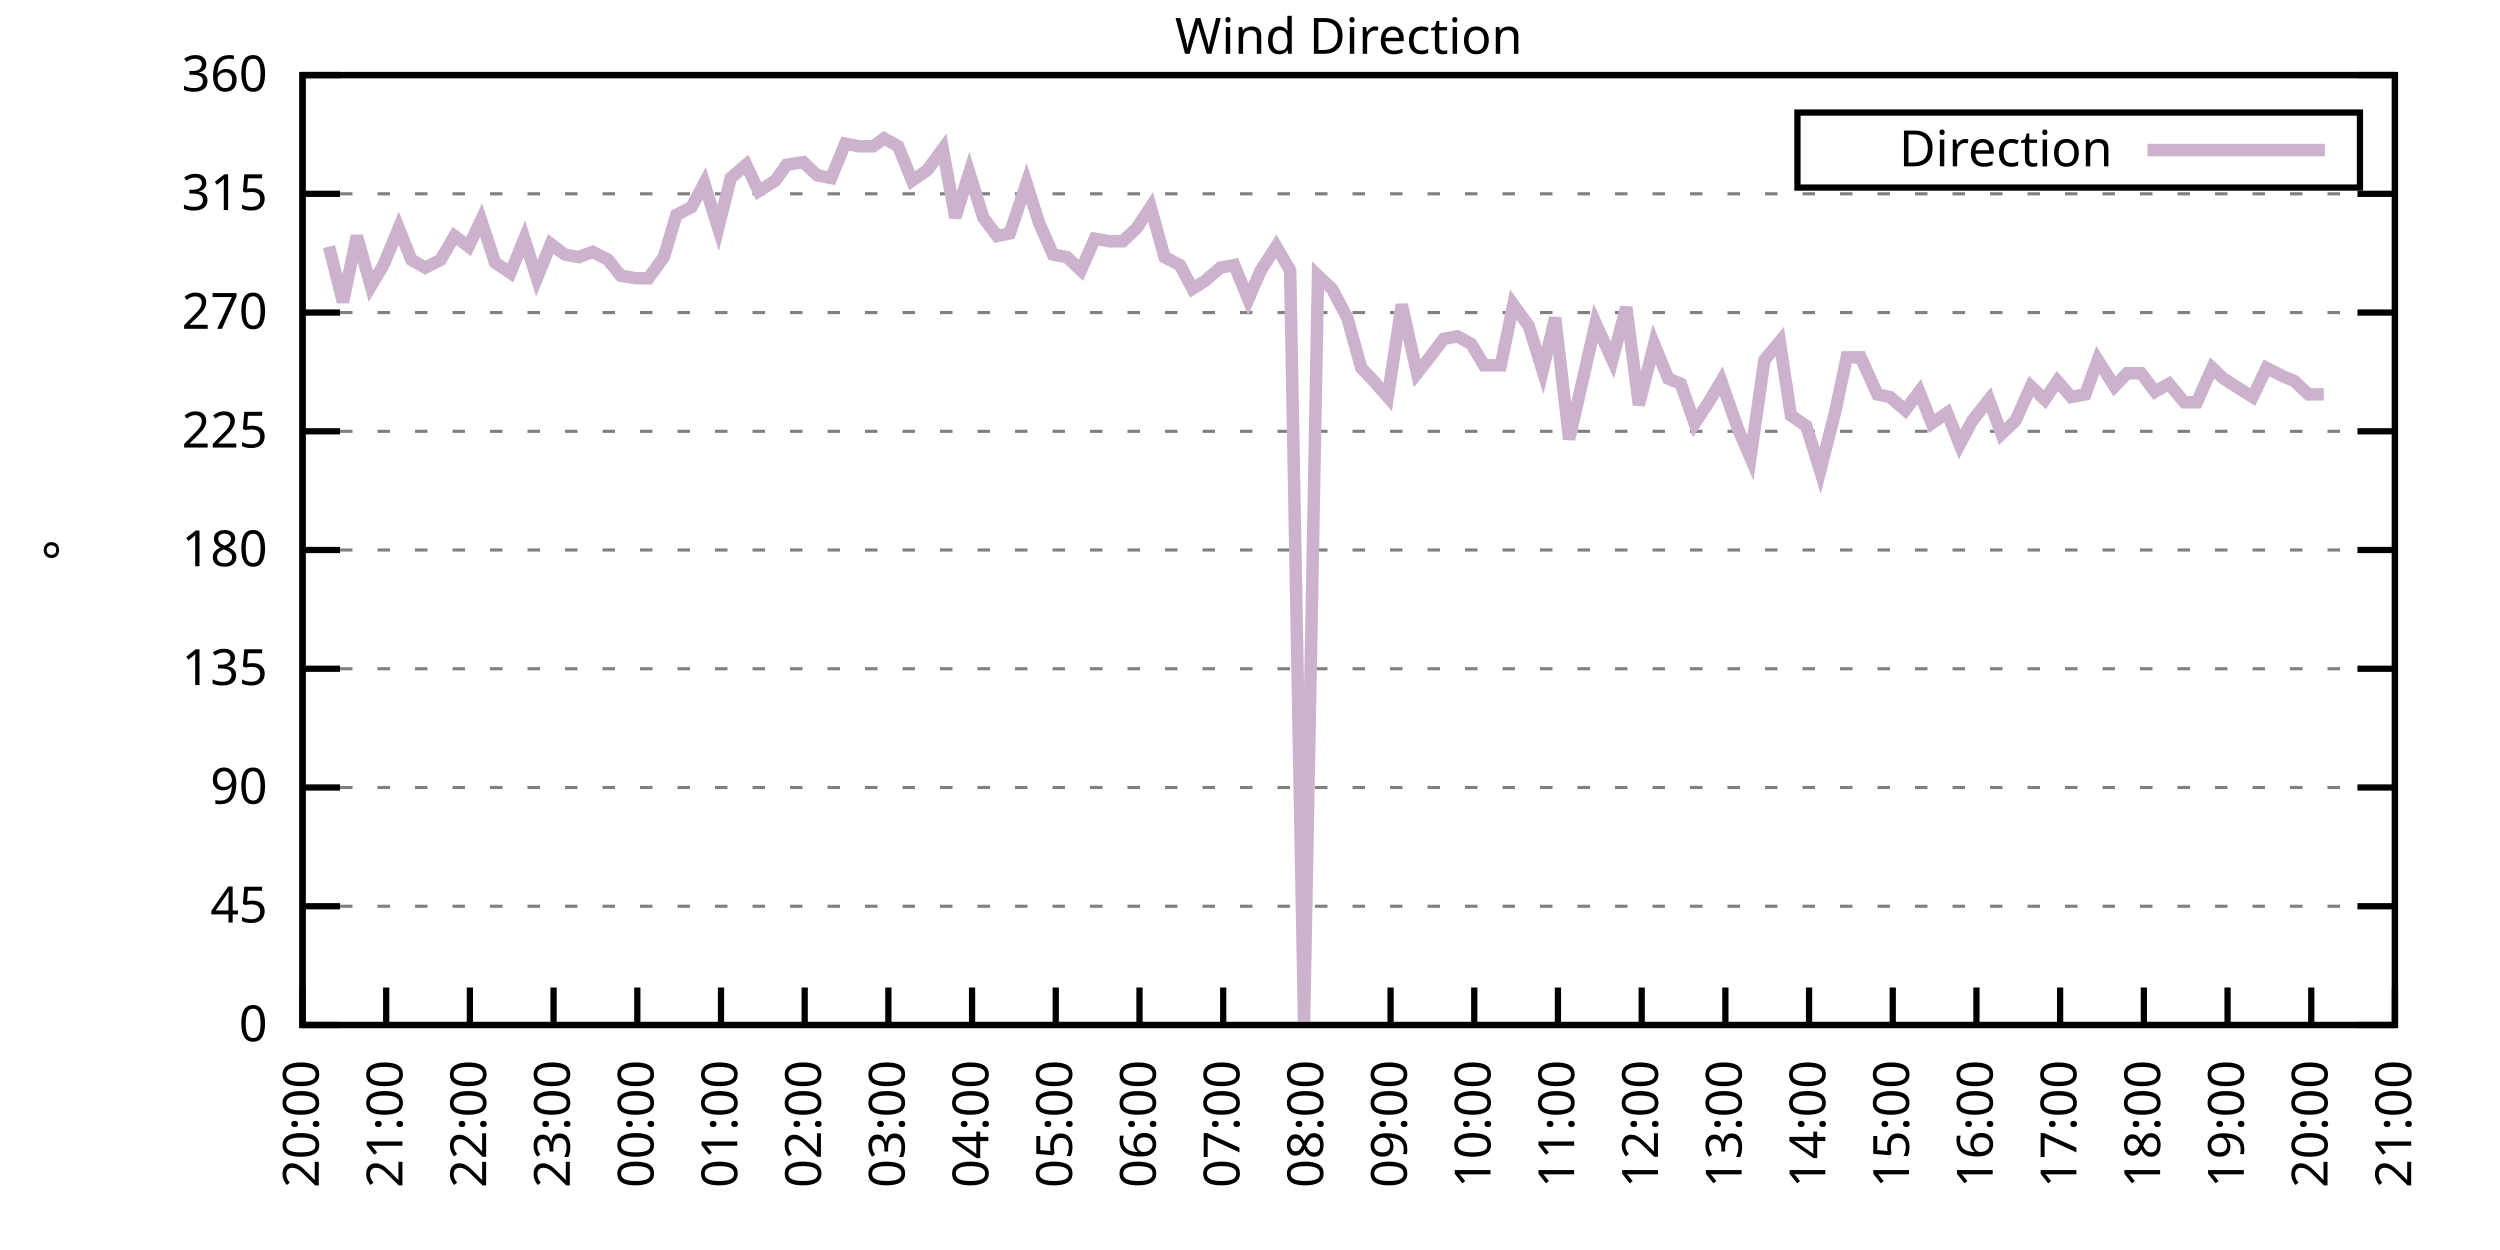
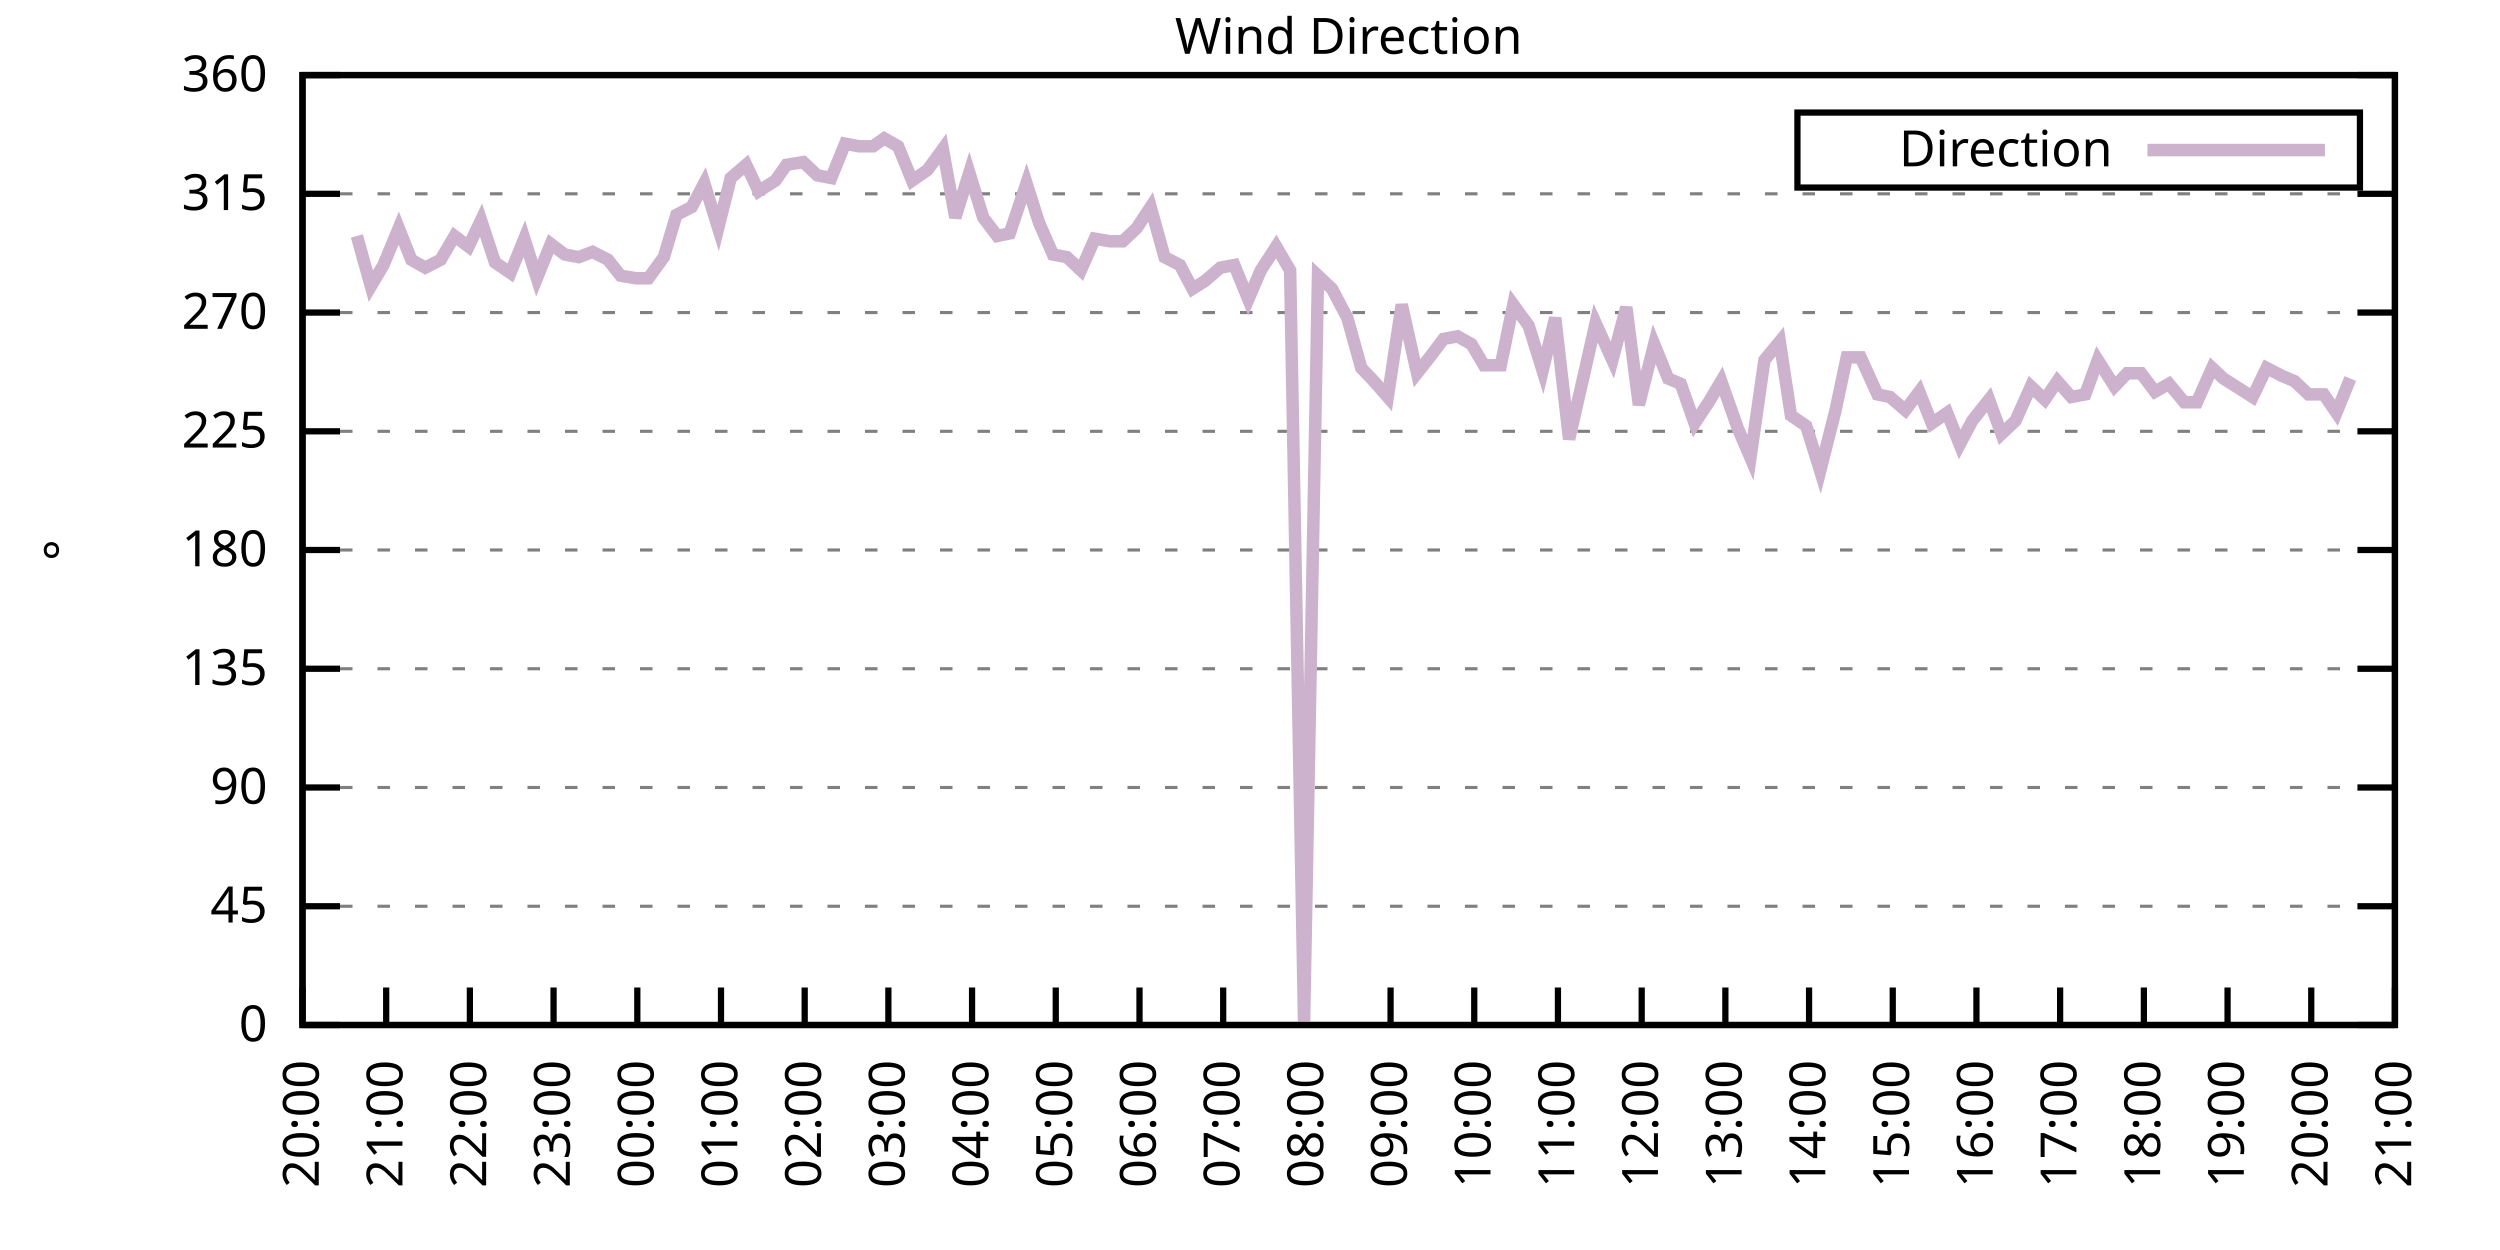
<svg xmlns="http://www.w3.org/2000/svg" xmlns:xlink="http://www.w3.org/1999/xlink" width="400" height="200" viewBox="0 0 400 200">
  <g id="gnuplot_canvas">
    <rect x="0" y="0" width="400" height="200" fill="none" />
    <defs>
      <circle id="gpDot" r="0.5" stroke-width="0.5" stroke="currentColor" />
      <path id="gpPt0" stroke-width="0.333" stroke="currentColor" d="M-1,0 h2 M0,-1 v2" />
      <path id="gpPt1" stroke-width="0.333" stroke="currentColor" d="M-1,-1 L1,1 M1,-1 L-1,1" />
      <path id="gpPt2" stroke-width="0.333" stroke="currentColor" d="M-1,0 L1,0 M0,-1 L0,1 M-1,-1 L1,1 M-1,1 L1,-1" />
      <rect id="gpPt3" stroke-width="0.333" stroke="currentColor" x="-1" y="-1" width="2" height="2" />
      <rect id="gpPt4" stroke-width="0.333" stroke="currentColor" fill="currentColor" x="-1" y="-1" width="2" height="2" />
      <circle id="gpPt5" stroke-width="0.333" stroke="currentColor" cx="0" cy="0" r="1" />
      <use xlink:href="#gpPt5" id="gpPt6" fill="currentColor" stroke="none" />
      <path id="gpPt7" stroke-width="0.333" stroke="currentColor" d="M0,-1.33 L-1.33,0.67 L1.33,0.67 z" />
      <use xlink:href="#gpPt7" id="gpPt8" fill="currentColor" stroke="none" />
      <use xlink:href="#gpPt7" id="gpPt9" stroke="currentColor" transform="rotate(180)" />
      <use xlink:href="#gpPt9" id="gpPt10" fill="currentColor" stroke="none" />
      <use xlink:href="#gpPt3" id="gpPt11" stroke="currentColor" transform="rotate(45)" />
      <use xlink:href="#gpPt11" id="gpPt12" fill="currentColor" stroke="none" />
      <path id="gpPt13" stroke-width="0.333" stroke="currentColor" d="M0,1.330 L1.265,0.411 L0.782,-1.067 L-0.782,-1.076 L-1.265,0.411 z" />
      <use xlink:href="#gpPt13" id="gpPt14" fill="currentColor" stroke="none" />
      <filter id="textbox" filterUnits="objectBoundingBox" x="0" y="0" height="1" width="1">
        <feFlood flood-color="white" flood-opacity="1" result="bgnd" />
        <feComposite in="SourceGraphic" in2="bgnd" operator="atop" />
      </filter>
      <filter id="greybox" filterUnits="objectBoundingBox" x="0" y="0" height="1" width="1">
        <feFlood flood-color="lightgrey" flood-opacity="1" result="grey" />
        <feComposite in="SourceGraphic" in2="grey" operator="atop" />
      </filter>
    </defs>
    <g fill="none" color="white" stroke="currentColor" stroke-width="1.00" stroke-linecap="butt" stroke-linejoin="miter">
</g>
    <g fill="none" color="black" stroke="currentColor" stroke-width="1.00" stroke-linecap="butt" stroke-linejoin="miter">
      <g stroke="none" shape-rendering="crispEdges">
        <polygon fill="rgb(255, 255, 255)" points="48.40,164.00 383.18,164.00 383.18,12.02 48.40,12.02 " />
      </g>
    </g>
    <g fill="none" color="black" stroke="currentColor" stroke-width="1.00" stroke-linecap="butt" stroke-linejoin="miter">
</g>
    <g fill="none" color="black" stroke="black" stroke-width="0.50" stroke-linecap="butt" stroke-linejoin="miter">
</g>
    <g fill="none" color="gray" stroke="currentColor" stroke-width="0.50" stroke-linecap="butt" stroke-linejoin="miter">
      <path stroke="gray" stroke-dasharray="2,4" class="gridline" d="M48.40,164.00 L383.19,164.00  " />
    </g>
    <g fill="none" color="gray" stroke="gray" stroke-width="1.00" stroke-linecap="butt" stroke-linejoin="miter">
</g>
    <g fill="none" color="black" stroke="currentColor" stroke-width="1.00" stroke-linecap="butt" stroke-linejoin="miter">
      <path stroke="black" d="M48.40,164.00 L54.40,164.00 M383.19,164.00 L377.19,164.00  " />
      <g transform="translate(42.80,166.60)" stroke="none" fill="black" font-family="Sans" font-size="8.00" text-anchor="end">
        <text>
          <tspan font-family="Sans"> 0</tspan>
        </text>
      </g>
    </g>
    <g fill="none" color="black" stroke="currentColor" stroke-width="1.00" stroke-linecap="butt" stroke-linejoin="miter">
</g>
    <g fill="none" color="black" stroke="black" stroke-width="0.50" stroke-linecap="butt" stroke-linejoin="miter">
</g>
    <g fill="none" color="gray" stroke="currentColor" stroke-width="0.50" stroke-linecap="butt" stroke-linejoin="miter">
      <path stroke="gray" stroke-dasharray="2,4" class="gridline" d="M48.40,145.00 L383.19,145.00  " />
    </g>
    <g fill="none" color="gray" stroke="gray" stroke-width="1.00" stroke-linecap="butt" stroke-linejoin="miter">
</g>
    <g fill="none" color="black" stroke="currentColor" stroke-width="1.00" stroke-linecap="butt" stroke-linejoin="miter">
      <path stroke="black" d="M48.40,145.00 L54.40,145.00 M383.19,145.00 L377.19,145.00  " />
      <g transform="translate(42.80,147.60)" stroke="none" fill="black" font-family="Sans" font-size="8.00" text-anchor="end">
        <text>
          <tspan font-family="Sans"> 45</tspan>
        </text>
      </g>
    </g>
    <g fill="none" color="black" stroke="currentColor" stroke-width="1.00" stroke-linecap="butt" stroke-linejoin="miter">
</g>
    <g fill="none" color="black" stroke="black" stroke-width="0.50" stroke-linecap="butt" stroke-linejoin="miter">
</g>
    <g fill="none" color="gray" stroke="currentColor" stroke-width="0.50" stroke-linecap="butt" stroke-linejoin="miter">
      <path stroke="gray" stroke-dasharray="2,4" class="gridline" d="M48.40,126.00 L383.19,126.00  " />
    </g>
    <g fill="none" color="gray" stroke="gray" stroke-width="1.00" stroke-linecap="butt" stroke-linejoin="miter">
</g>
    <g fill="none" color="black" stroke="currentColor" stroke-width="1.00" stroke-linecap="butt" stroke-linejoin="miter">
      <path stroke="black" d="M48.40,126.00 L54.40,126.00 M383.19,126.00 L377.19,126.00  " />
      <g transform="translate(42.80,128.60)" stroke="none" fill="black" font-family="Sans" font-size="8.00" text-anchor="end">
        <text>
          <tspan font-family="Sans"> 90</tspan>
        </text>
      </g>
    </g>
    <g fill="none" color="black" stroke="currentColor" stroke-width="1.00" stroke-linecap="butt" stroke-linejoin="miter">
</g>
    <g fill="none" color="black" stroke="black" stroke-width="0.50" stroke-linecap="butt" stroke-linejoin="miter">
</g>
    <g fill="none" color="gray" stroke="currentColor" stroke-width="0.50" stroke-linecap="butt" stroke-linejoin="miter">
      <path stroke="gray" stroke-dasharray="2,4" class="gridline" d="M48.40,107.00 L383.19,107.00  " />
    </g>
    <g fill="none" color="gray" stroke="gray" stroke-width="1.00" stroke-linecap="butt" stroke-linejoin="miter">
</g>
    <g fill="none" color="black" stroke="currentColor" stroke-width="1.00" stroke-linecap="butt" stroke-linejoin="miter">
      <path stroke="black" d="M48.40,107.00 L54.40,107.00 M383.19,107.00 L377.19,107.00  " />
      <g transform="translate(42.80,109.60)" stroke="none" fill="black" font-family="Sans" font-size="8.00" text-anchor="end">
        <text>
          <tspan font-family="Sans"> 135</tspan>
        </text>
      </g>
    </g>
    <g fill="none" color="black" stroke="currentColor" stroke-width="1.00" stroke-linecap="butt" stroke-linejoin="miter">
</g>
    <g fill="none" color="black" stroke="black" stroke-width="0.50" stroke-linecap="butt" stroke-linejoin="miter">
</g>
    <g fill="none" color="gray" stroke="currentColor" stroke-width="0.50" stroke-linecap="butt" stroke-linejoin="miter">
      <path stroke="gray" stroke-dasharray="2,4" class="gridline" d="M48.40,88.00 L383.19,88.00  " />
    </g>
    <g fill="none" color="gray" stroke="gray" stroke-width="1.00" stroke-linecap="butt" stroke-linejoin="miter">
</g>
    <g fill="none" color="black" stroke="currentColor" stroke-width="1.00" stroke-linecap="butt" stroke-linejoin="miter">
      <path stroke="black" d="M48.40,88.00 L54.40,88.00 M383.19,88.00 L377.19,88.00  " />
      <g transform="translate(42.80,90.60)" stroke="none" fill="black" font-family="Sans" font-size="8.00" text-anchor="end">
        <text>
          <tspan font-family="Sans"> 180</tspan>
        </text>
      </g>
    </g>
    <g fill="none" color="black" stroke="currentColor" stroke-width="1.00" stroke-linecap="butt" stroke-linejoin="miter">
</g>
    <g fill="none" color="black" stroke="black" stroke-width="0.50" stroke-linecap="butt" stroke-linejoin="miter">
</g>
    <g fill="none" color="gray" stroke="currentColor" stroke-width="0.50" stroke-linecap="butt" stroke-linejoin="miter">
      <path stroke="gray" stroke-dasharray="2,4" class="gridline" d="M48.40,69.01 L383.19,69.01  " />
    </g>
    <g fill="none" color="gray" stroke="gray" stroke-width="1.00" stroke-linecap="butt" stroke-linejoin="miter">
</g>
    <g fill="none" color="black" stroke="currentColor" stroke-width="1.00" stroke-linecap="butt" stroke-linejoin="miter">
      <path stroke="black" d="M48.40,69.01 L54.40,69.01 M383.19,69.01 L377.19,69.01  " />
      <g transform="translate(42.80,71.61)" stroke="none" fill="black" font-family="Sans" font-size="8.00" text-anchor="end">
        <text>
          <tspan font-family="Sans"> 225</tspan>
        </text>
      </g>
    </g>
    <g fill="none" color="black" stroke="currentColor" stroke-width="1.00" stroke-linecap="butt" stroke-linejoin="miter">
</g>
    <g fill="none" color="black" stroke="black" stroke-width="0.50" stroke-linecap="butt" stroke-linejoin="miter">
</g>
    <g fill="none" color="gray" stroke="currentColor" stroke-width="0.50" stroke-linecap="butt" stroke-linejoin="miter">
      <path stroke="gray" stroke-dasharray="2,4" class="gridline" d="M48.40,50.01 L383.19,50.01  " />
    </g>
    <g fill="none" color="gray" stroke="gray" stroke-width="1.00" stroke-linecap="butt" stroke-linejoin="miter">
</g>
    <g fill="none" color="black" stroke="currentColor" stroke-width="1.00" stroke-linecap="butt" stroke-linejoin="miter">
      <path stroke="black" d="M48.40,50.01 L54.40,50.01 M383.19,50.01 L377.19,50.01  " />
      <g transform="translate(42.80,52.61)" stroke="none" fill="black" font-family="Sans" font-size="8.00" text-anchor="end">
        <text>
          <tspan font-family="Sans"> 270</tspan>
        </text>
      </g>
    </g>
    <g fill="none" color="black" stroke="currentColor" stroke-width="1.00" stroke-linecap="butt" stroke-linejoin="miter">
</g>
    <g fill="none" color="black" stroke="black" stroke-width="0.50" stroke-linecap="butt" stroke-linejoin="miter">
</g>
    <g fill="none" color="gray" stroke="currentColor" stroke-width="0.50" stroke-linecap="butt" stroke-linejoin="miter">
      <path stroke="gray" stroke-dasharray="2,4" class="gridline" d="M48.40,31.01 L383.19,31.01  " />
    </g>
    <g fill="none" color="gray" stroke="gray" stroke-width="1.00" stroke-linecap="butt" stroke-linejoin="miter">
</g>
    <g fill="none" color="black" stroke="currentColor" stroke-width="1.00" stroke-linecap="butt" stroke-linejoin="miter">
      <path stroke="black" d="M48.40,31.01 L54.40,31.01 M383.19,31.01 L377.19,31.01  " />
      <g transform="translate(42.80,33.61)" stroke="none" fill="black" font-family="Sans" font-size="8.00" text-anchor="end">
        <text>
          <tspan font-family="Sans"> 315</tspan>
        </text>
      </g>
    </g>
    <g fill="none" color="black" stroke="currentColor" stroke-width="1.00" stroke-linecap="butt" stroke-linejoin="miter">
</g>
    <g fill="none" color="black" stroke="black" stroke-width="0.50" stroke-linecap="butt" stroke-linejoin="miter">
</g>
    <g fill="none" color="gray" stroke="currentColor" stroke-width="0.50" stroke-linecap="butt" stroke-linejoin="miter">
      <path stroke="gray" stroke-dasharray="2,4" class="gridline" d="M48.40,12.01 L383.19,12.01  " />
    </g>
    <g fill="none" color="gray" stroke="gray" stroke-width="1.00" stroke-linecap="butt" stroke-linejoin="miter">
</g>
    <g fill="none" color="black" stroke="currentColor" stroke-width="1.00" stroke-linecap="butt" stroke-linejoin="miter">
      <path stroke="black" d="M48.40,12.01 L54.40,12.01 M383.19,12.01 L377.19,12.01  " />
      <g transform="translate(42.80,14.61)" stroke="none" fill="black" font-family="Sans" font-size="8.00" text-anchor="end">
        <text>
          <tspan font-family="Sans"> 360</tspan>
        </text>
      </g>
    </g>
    <g fill="none" color="black" stroke="currentColor" stroke-width="1.00" stroke-linecap="butt" stroke-linejoin="miter">
      <path stroke="black" d="M48.40,164.00 L48.40,158.00  " />
      <g transform="translate(51.00,169.60) rotate(270.00)" stroke="none" fill="black" font-family="Sans" font-size="8.00" text-anchor="end">
        <text>
          <tspan font-family="Sans">20:00</tspan>
        </text>
      </g>
    </g>
    <g fill="none" color="black" stroke="currentColor" stroke-width="1.00" stroke-linecap="butt" stroke-linejoin="miter">
      <path stroke="black" d="M61.79,164.00 L61.79,158.00  " />
      <g transform="translate(64.39,169.60) rotate(270.00)" stroke="none" fill="black" font-family="Sans" font-size="8.00" text-anchor="end">
        <text>
          <tspan font-family="Sans">21:00</tspan>
        </text>
      </g>
    </g>
    <g fill="none" color="black" stroke="currentColor" stroke-width="1.00" stroke-linecap="butt" stroke-linejoin="miter">
      <path stroke="black" d="M75.18,164.00 L75.18,158.00  " />
      <g transform="translate(77.78,169.60) rotate(270.00)" stroke="none" fill="black" font-family="Sans" font-size="8.00" text-anchor="end">
        <text>
          <tspan font-family="Sans">22:00</tspan>
        </text>
      </g>
    </g>
    <g fill="none" color="black" stroke="currentColor" stroke-width="1.00" stroke-linecap="butt" stroke-linejoin="miter">
      <path stroke="black" d="M88.57,164.00 L88.57,158.00  " />
      <g transform="translate(91.17,169.60) rotate(270.00)" stroke="none" fill="black" font-family="Sans" font-size="8.00" text-anchor="end">
        <text>
          <tspan font-family="Sans">23:00</tspan>
        </text>
      </g>
    </g>
    <g fill="none" color="black" stroke="currentColor" stroke-width="1.00" stroke-linecap="butt" stroke-linejoin="miter">
      <path stroke="black" d="M101.97,164.00 L101.97,158.00  " />
      <g transform="translate(104.57,169.60) rotate(270.00)" stroke="none" fill="black" font-family="Sans" font-size="8.00" text-anchor="end">
        <text>
          <tspan font-family="Sans">00:00</tspan>
        </text>
      </g>
    </g>
    <g fill="none" color="black" stroke="currentColor" stroke-width="1.00" stroke-linecap="butt" stroke-linejoin="miter">
      <path stroke="black" d="M115.36,164.00 L115.36,158.00  " />
      <g transform="translate(117.96,169.60) rotate(270.00)" stroke="none" fill="black" font-family="Sans" font-size="8.00" text-anchor="end">
        <text>
          <tspan font-family="Sans">01:00</tspan>
        </text>
      </g>
    </g>
    <g fill="none" color="black" stroke="currentColor" stroke-width="1.00" stroke-linecap="butt" stroke-linejoin="miter">
      <path stroke="black" d="M128.75,164.00 L128.75,158.00  " />
      <g transform="translate(131.35,169.60) rotate(270.00)" stroke="none" fill="black" font-family="Sans" font-size="8.00" text-anchor="end">
        <text>
          <tspan font-family="Sans">02:00</tspan>
        </text>
      </g>
    </g>
    <g fill="none" color="black" stroke="currentColor" stroke-width="1.00" stroke-linecap="butt" stroke-linejoin="miter">
      <path stroke="black" d="M142.14,164.00 L142.14,158.00  " />
      <g transform="translate(144.74,169.60) rotate(270.00)" stroke="none" fill="black" font-family="Sans" font-size="8.00" text-anchor="end">
        <text>
          <tspan font-family="Sans">03:00</tspan>
        </text>
      </g>
    </g>
    <g fill="none" color="black" stroke="currentColor" stroke-width="1.00" stroke-linecap="butt" stroke-linejoin="miter">
      <path stroke="black" d="M155.53,164.00 L155.53,158.00  " />
      <g transform="translate(158.13,169.60) rotate(270.00)" stroke="none" fill="black" font-family="Sans" font-size="8.00" text-anchor="end">
        <text>
          <tspan font-family="Sans">04:00</tspan>
        </text>
      </g>
    </g>
    <g fill="none" color="black" stroke="currentColor" stroke-width="1.00" stroke-linecap="butt" stroke-linejoin="miter">
      <path stroke="black" d="M168.92,164.00 L168.92,158.00  " />
      <g transform="translate(171.52,169.60) rotate(270.00)" stroke="none" fill="black" font-family="Sans" font-size="8.00" text-anchor="end">
        <text>
          <tspan font-family="Sans">05:00</tspan>
        </text>
      </g>
    </g>
    <g fill="none" color="black" stroke="currentColor" stroke-width="1.00" stroke-linecap="butt" stroke-linejoin="miter">
      <path stroke="black" d="M182.32,164.00 L182.32,158.00  " />
      <g transform="translate(184.92,169.60) rotate(270.00)" stroke="none" fill="black" font-family="Sans" font-size="8.00" text-anchor="end">
        <text>
          <tspan font-family="Sans">06:00</tspan>
        </text>
      </g>
    </g>
    <g fill="none" color="black" stroke="currentColor" stroke-width="1.00" stroke-linecap="butt" stroke-linejoin="miter">
      <path stroke="black" d="M195.71,164.00 L195.71,158.00  " />
      <g transform="translate(198.31,169.60) rotate(270.00)" stroke="none" fill="black" font-family="Sans" font-size="8.00" text-anchor="end">
        <text>
          <tspan font-family="Sans">07:00</tspan>
        </text>
      </g>
    </g>
    <g fill="none" color="black" stroke="currentColor" stroke-width="1.00" stroke-linecap="butt" stroke-linejoin="miter">
      <path stroke="black" d="M209.10,164.00 L209.10,158.00  " />
      <g transform="translate(211.70,169.60) rotate(270.00)" stroke="none" fill="black" font-family="Sans" font-size="8.00" text-anchor="end">
        <text>
          <tspan font-family="Sans">08:00</tspan>
        </text>
      </g>
    </g>
    <g fill="none" color="black" stroke="currentColor" stroke-width="1.00" stroke-linecap="butt" stroke-linejoin="miter">
      <path stroke="black" d="M222.49,164.00 L222.49,158.00  " />
      <g transform="translate(225.09,169.60) rotate(270.00)" stroke="none" fill="black" font-family="Sans" font-size="8.00" text-anchor="end">
        <text>
          <tspan font-family="Sans">09:00</tspan>
        </text>
      </g>
    </g>
    <g fill="none" color="black" stroke="currentColor" stroke-width="1.00" stroke-linecap="butt" stroke-linejoin="miter">
      <path stroke="black" d="M235.88,164.00 L235.88,158.00  " />
      <g transform="translate(238.48,169.60) rotate(270.00)" stroke="none" fill="black" font-family="Sans" font-size="8.00" text-anchor="end">
        <text>
          <tspan font-family="Sans">10:00</tspan>
        </text>
      </g>
    </g>
    <g fill="none" color="black" stroke="currentColor" stroke-width="1.00" stroke-linecap="butt" stroke-linejoin="miter">
      <path stroke="black" d="M249.27,164.00 L249.27,158.00  " />
      <g transform="translate(251.87,169.60) rotate(270.00)" stroke="none" fill="black" font-family="Sans" font-size="8.00" text-anchor="end">
        <text>
          <tspan font-family="Sans">11:00</tspan>
        </text>
      </g>
    </g>
    <g fill="none" color="black" stroke="currentColor" stroke-width="1.00" stroke-linecap="butt" stroke-linejoin="miter">
      <path stroke="black" d="M262.67,164.00 L262.67,158.00  " />
      <g transform="translate(265.27,169.60) rotate(270.00)" stroke="none" fill="black" font-family="Sans" font-size="8.00" text-anchor="end">
        <text>
          <tspan font-family="Sans">12:00</tspan>
        </text>
      </g>
    </g>
    <g fill="none" color="black" stroke="currentColor" stroke-width="1.00" stroke-linecap="butt" stroke-linejoin="miter">
      <path stroke="black" d="M276.06,164.00 L276.06,158.00  " />
      <g transform="translate(278.66,169.60) rotate(270.00)" stroke="none" fill="black" font-family="Sans" font-size="8.00" text-anchor="end">
        <text>
          <tspan font-family="Sans">13:00</tspan>
        </text>
      </g>
    </g>
    <g fill="none" color="black" stroke="currentColor" stroke-width="1.00" stroke-linecap="butt" stroke-linejoin="miter">
      <path stroke="black" d="M289.45,164.00 L289.45,158.00  " />
      <g transform="translate(292.05,169.60) rotate(270.00)" stroke="none" fill="black" font-family="Sans" font-size="8.00" text-anchor="end">
        <text>
          <tspan font-family="Sans">14:00</tspan>
        </text>
      </g>
    </g>
    <g fill="none" color="black" stroke="currentColor" stroke-width="1.00" stroke-linecap="butt" stroke-linejoin="miter">
      <path stroke="black" d="M302.84,164.00 L302.84,158.00  " />
      <g transform="translate(305.44,169.60) rotate(270.00)" stroke="none" fill="black" font-family="Sans" font-size="8.00" text-anchor="end">
        <text>
          <tspan font-family="Sans">15:00</tspan>
        </text>
      </g>
    </g>
    <g fill="none" color="black" stroke="currentColor" stroke-width="1.00" stroke-linecap="butt" stroke-linejoin="miter">
      <path stroke="black" d="M316.23,164.00 L316.23,158.00  " />
      <g transform="translate(318.83,169.60) rotate(270.00)" stroke="none" fill="black" font-family="Sans" font-size="8.00" text-anchor="end">
        <text>
          <tspan font-family="Sans">16:00</tspan>
        </text>
      </g>
    </g>
    <g fill="none" color="black" stroke="currentColor" stroke-width="1.00" stroke-linecap="butt" stroke-linejoin="miter">
      <path stroke="black" d="M329.62,164.00 L329.62,158.00  " />
      <g transform="translate(332.22,169.60) rotate(270.00)" stroke="none" fill="black" font-family="Sans" font-size="8.00" text-anchor="end">
        <text>
          <tspan font-family="Sans">17:00</tspan>
        </text>
      </g>
    </g>
    <g fill="none" color="black" stroke="currentColor" stroke-width="1.00" stroke-linecap="butt" stroke-linejoin="miter">
      <path stroke="black" d="M343.02,164.00 L343.02,158.00  " />
      <g transform="translate(345.62,169.60) rotate(270.00)" stroke="none" fill="black" font-family="Sans" font-size="8.00" text-anchor="end">
        <text>
          <tspan font-family="Sans">18:00</tspan>
        </text>
      </g>
    </g>
    <g fill="none" color="black" stroke="currentColor" stroke-width="1.00" stroke-linecap="butt" stroke-linejoin="miter">
      <path stroke="black" d="M356.41,164.00 L356.41,158.00  " />
      <g transform="translate(359.01,169.60) rotate(270.00)" stroke="none" fill="black" font-family="Sans" font-size="8.00" text-anchor="end">
        <text>
          <tspan font-family="Sans">19:00</tspan>
        </text>
      </g>
    </g>
    <g fill="none" color="black" stroke="currentColor" stroke-width="1.00" stroke-linecap="butt" stroke-linejoin="miter">
      <path stroke="black" d="M369.80,164.00 L369.80,158.00  " />
      <g transform="translate(372.40,169.60) rotate(270.00)" stroke="none" fill="black" font-family="Sans" font-size="8.00" text-anchor="end">
        <text>
          <tspan font-family="Sans">20:00</tspan>
        </text>
      </g>
    </g>
    <g fill="none" color="black" stroke="currentColor" stroke-width="1.00" stroke-linecap="butt" stroke-linejoin="miter">
      <path stroke="black" d="M383.19,164.00 L383.19,158.00  " />
      <g transform="translate(385.79,169.60) rotate(270.00)" stroke="none" fill="black" font-family="Sans" font-size="8.00" text-anchor="end">
        <text>
          <tspan font-family="Sans">21:00</tspan>
        </text>
      </g>
    </g>
    <g fill="none" color="black" stroke="currentColor" stroke-width="1.00" stroke-linecap="butt" stroke-linejoin="miter">
</g>
    <g fill="none" color="black" stroke="currentColor" stroke-width="1.00" stroke-linecap="butt" stroke-linejoin="miter">
      <path stroke="black" d="M48.40,12.01 L48.40,164.00 L383.19,164.00 L383.19,12.01 L48.40,12.01 Z  " />
    </g>
    <g fill="none" color="black" stroke="currentColor" stroke-width="1.00" stroke-linecap="butt" stroke-linejoin="miter">
</g>
    <g fill="none" color="black" stroke="currentColor" stroke-width="1.00" stroke-linecap="butt" stroke-linejoin="miter">
      <path stroke="black" d="M287.59,30.01 L287.59,18.01 L377.59,18.01 L377.59,30.01 L287.59,30.01 Z  " />
    </g>
    <g id="Wind_direction_plot_1">
      <g fill="none" color="white" stroke="black" stroke-width="2.00" stroke-linecap="butt" stroke-linejoin="miter">
</g>
      <g fill="none" color="black" stroke="currentColor" stroke-width="2.00" stroke-linecap="butt" stroke-linejoin="miter">
        <g transform="translate(337.99,26.61)" stroke="none" fill="black" font-family="Sans" font-size="8.00" text-anchor="end">
          <text>
            <tspan font-family="Sans">Direction</tspan>
          </text>
        </g>
      </g>
      <g fill="none" color="black" stroke="currentColor" stroke-width="2.00" stroke-linecap="butt" stroke-linejoin="miter">
-         <path stroke="rgb(204, 178, 204)" d="M343.59,24.01 L371.99,24.01 M52.64,39.45 L54.87,48.32 L57.10,37.76 L59.34,45.79 L61.35,42.41 L63.80,36.50   L65.81,41.56 L68.04,42.83 L70.50,41.56 L72.73,37.76 L74.96,39.45 L76.97,35.23 L79.20,41.99 L81.66,43.67   L83.89,38.19 L85.90,44.52 L88.13,39.03 L90.36,40.72 L92.59,41.14 L94.82,40.30 L97.28,41.56 L99.29,44.10   L101.74,44.52 L103.75,44.52 L106.21,41.14 L108.22,34.39 L110.67,33.12 L112.68,29.32 L114.91,36.50 L116.92,28.48   L119.38,26.36 L121.38,30.59 L124.06,28.90 L125.85,26.36 L128.53,25.94 L130.76,28.05 L132.99,28.48 L135.22,22.99   L137.45,23.41 L139.69,23.41 L141.47,22.14 L143.70,23.41 L145.94,28.90 L148.39,27.21 L150.85,23.83 L152.85,34.81   L155.09,27.63 L157.32,34.81 L159.55,37.76 L161.56,37.34 L164.24,29.32 L166.25,35.65 L168.48,40.72 L170.71,41.14   L172.94,43.25 L175.17,38.19 L177.63,38.61 L179.64,38.61 L181.87,36.50 L184.10,33.12 L186.33,41.14 L188.79,42.41   L190.80,46.21 L192.81,44.94 L195.26,42.83 L197.49,42.41 L199.73,47.90 L201.73,43.25 L204.19,39.45 L206.42,43.25   L208.65,163.58 L210.88,44.10 L213.12,46.21 L215.57,50.85 L217.80,58.87 L219.81,60.98 L222.04,63.52 L224.28,48.74   L226.73,59.72 L228.74,57.18 L230.97,54.23 L233.20,53.81 L235.44,55.07 L237.44,58.45 L240.12,58.45 L242.13,48.74   L244.59,52.12 L246.82,59.30 L248.83,50.85 L251.06,70.27 L253.29,60.56 L255.30,51.70 L257.98,57.61 L260.21,49.16   L262.22,64.78 L264.67,55.07 L266.91,60.56 L268.92,61.41 L271.15,67.74 L273.38,64.36 L275.39,60.98 L278.07,68.58   L280.07,73.23 L282.31,57.61 L284.76,54.65 L286.55,66.47 L289.00,68.16 L291.23,75.34 L293.69,65.63 L295.48,57.18   L297.71,57.18 L300.39,63.10 L302.39,63.52 L304.85,65.63 L307.08,62.67 L309.09,67.74 L311.54,66.05 L313.55,71.12   L315.56,67.32 L318.24,63.94 L320.25,69.43 L322.48,67.32 L324.94,61.83 L327.17,63.94 L329.18,60.98 L331.41,63.52   L333.64,63.10 L335.65,57.61 L338.33,61.83 L340.34,59.72 L342.57,59.72 L344.80,62.67 L347.03,61.41 L349.49,64.36   L351.50,64.36 L353.95,58.87 L355.74,60.56 L358.42,62.25 L360.42,63.52 L362.66,58.87 L365.11,60.14 L367.12,60.98   L369.35,63.10 L371.81,63.10  " />
+         <path stroke="rgb(204, 178, 204)" d="M343.59,24.01 L371.99,24.01 M57.10,37.76 L59.34,45.79 L61.35,42.41 L63.80,36.50 L65.81,41.56 L68.04,42.83   L70.50,41.56 L72.73,37.76 L74.96,39.45 L76.97,35.23 L79.20,41.99 L81.66,43.67 L83.89,38.19 L85.90,44.52   L88.13,39.03 L90.36,40.72 L92.59,41.14 L94.82,40.30 L97.28,41.56 L99.29,44.10 L101.74,44.52 L103.75,44.52   L106.21,41.14 L108.22,34.39 L110.67,33.12 L112.68,29.32 L114.91,36.50 L116.92,28.48 L119.38,26.36 L121.38,30.59   L124.06,28.90 L125.85,26.36 L128.53,25.94 L130.76,28.05 L132.99,28.48 L135.22,22.99 L137.45,23.41 L139.69,23.41   L141.47,22.14 L143.70,23.41 L145.94,28.90 L148.39,27.21 L150.85,23.83 L152.85,34.81 L155.09,27.63 L157.32,34.81   L159.55,37.76 L161.56,37.34 L164.24,29.32 L166.25,35.65 L168.48,40.72 L170.71,41.14 L172.94,43.25 L175.17,38.19   L177.63,38.61 L179.64,38.61 L181.87,36.50 L184.10,33.12 L186.33,41.14 L188.79,42.41 L190.80,46.21 L192.81,44.94   L195.26,42.83 L197.49,42.41 L199.73,47.90 L201.73,43.25 L204.19,39.45 L206.42,43.25 L208.65,163.58 L210.88,44.10   L213.12,46.21 L215.57,50.85 L217.80,58.87 L219.81,60.98 L222.04,63.52 L224.28,48.74 L226.73,59.72 L228.74,57.18   L230.97,54.23 L233.20,53.81 L235.44,55.07 L237.44,58.45 L240.12,58.45 L242.13,48.74 L244.59,52.12 L246.82,59.30   L248.83,50.85 L251.06,70.27 L253.29,60.56 L255.30,51.70 L257.98,57.61 L260.21,49.16 L262.22,64.78 L264.67,55.07   L266.91,60.56 L268.92,61.41 L271.15,67.74 L273.38,64.36 L275.39,60.98 L278.07,68.58 L280.07,73.23 L282.31,57.61   L284.76,54.65 L286.55,66.47 L289.00,68.16 L291.23,75.34 L293.69,65.63 L295.48,57.18 L297.71,57.18 L300.39,63.10   L302.39,63.52 L304.85,65.63 L307.08,62.67 L309.09,67.74 L311.54,66.05 L313.55,71.12 L315.56,67.32 L318.24,63.94   L320.25,69.43 L322.48,67.32 L324.94,61.83 L327.17,63.94 L329.18,60.98 L331.41,63.52 L333.64,63.10 L335.65,57.61   L338.33,61.83 L340.34,59.72 L342.57,59.72 L344.80,62.67 L347.03,61.41 L349.49,64.36 L351.50,64.36 L353.95,58.87   L355.74,60.56 L358.42,62.25 L360.42,63.52 L362.66,58.87 L365.11,60.14 L367.12,60.98 L369.35,63.10 L371.81,63.10   L373.82,66.05 L376.05,60.56  " />
      </g>
    </g>
    <g fill="none" color="black" stroke="currentColor" stroke-width="2.00" stroke-linecap="butt" stroke-linejoin="miter">
</g>
    <g fill="none" color="black" stroke="black" stroke-width="1.00" stroke-linecap="butt" stroke-linejoin="miter">
</g>
    <g fill="none" color="black" stroke="currentColor" stroke-width="1.00" stroke-linecap="butt" stroke-linejoin="miter">
      <path stroke="black" d="M48.40,12.01 L48.40,164.00 L383.19,164.00 L383.19,12.01 L48.40,12.01 Z  " />
      <g transform="translate(12.80,88.01) rotate(270.00)" stroke="none" fill="black" font-family="Sans" font-size="8.00" text-anchor="middle">
        <text>
          <tspan font-family="Sans">°</tspan>
        </text>
      </g>
    </g>
    <g fill="none" color="black" stroke="currentColor" stroke-width="1.00" stroke-linecap="butt" stroke-linejoin="miter">
</g>
    <g fill="none" color="black" stroke="currentColor" stroke-width="1.00" stroke-linecap="butt" stroke-linejoin="miter">
      <g transform="translate(215.79,8.61)" stroke="none" fill="black" font-family="Sans" font-size="8.00" text-anchor="middle">
        <text>
          <tspan font-family="Sans">Wind Direction</tspan>
        </text>
      </g>
    </g>
    <g fill="none" color="black" stroke="currentColor" stroke-width="1.00" stroke-linecap="butt" stroke-linejoin="miter">
</g>
  </g>
</svg>
